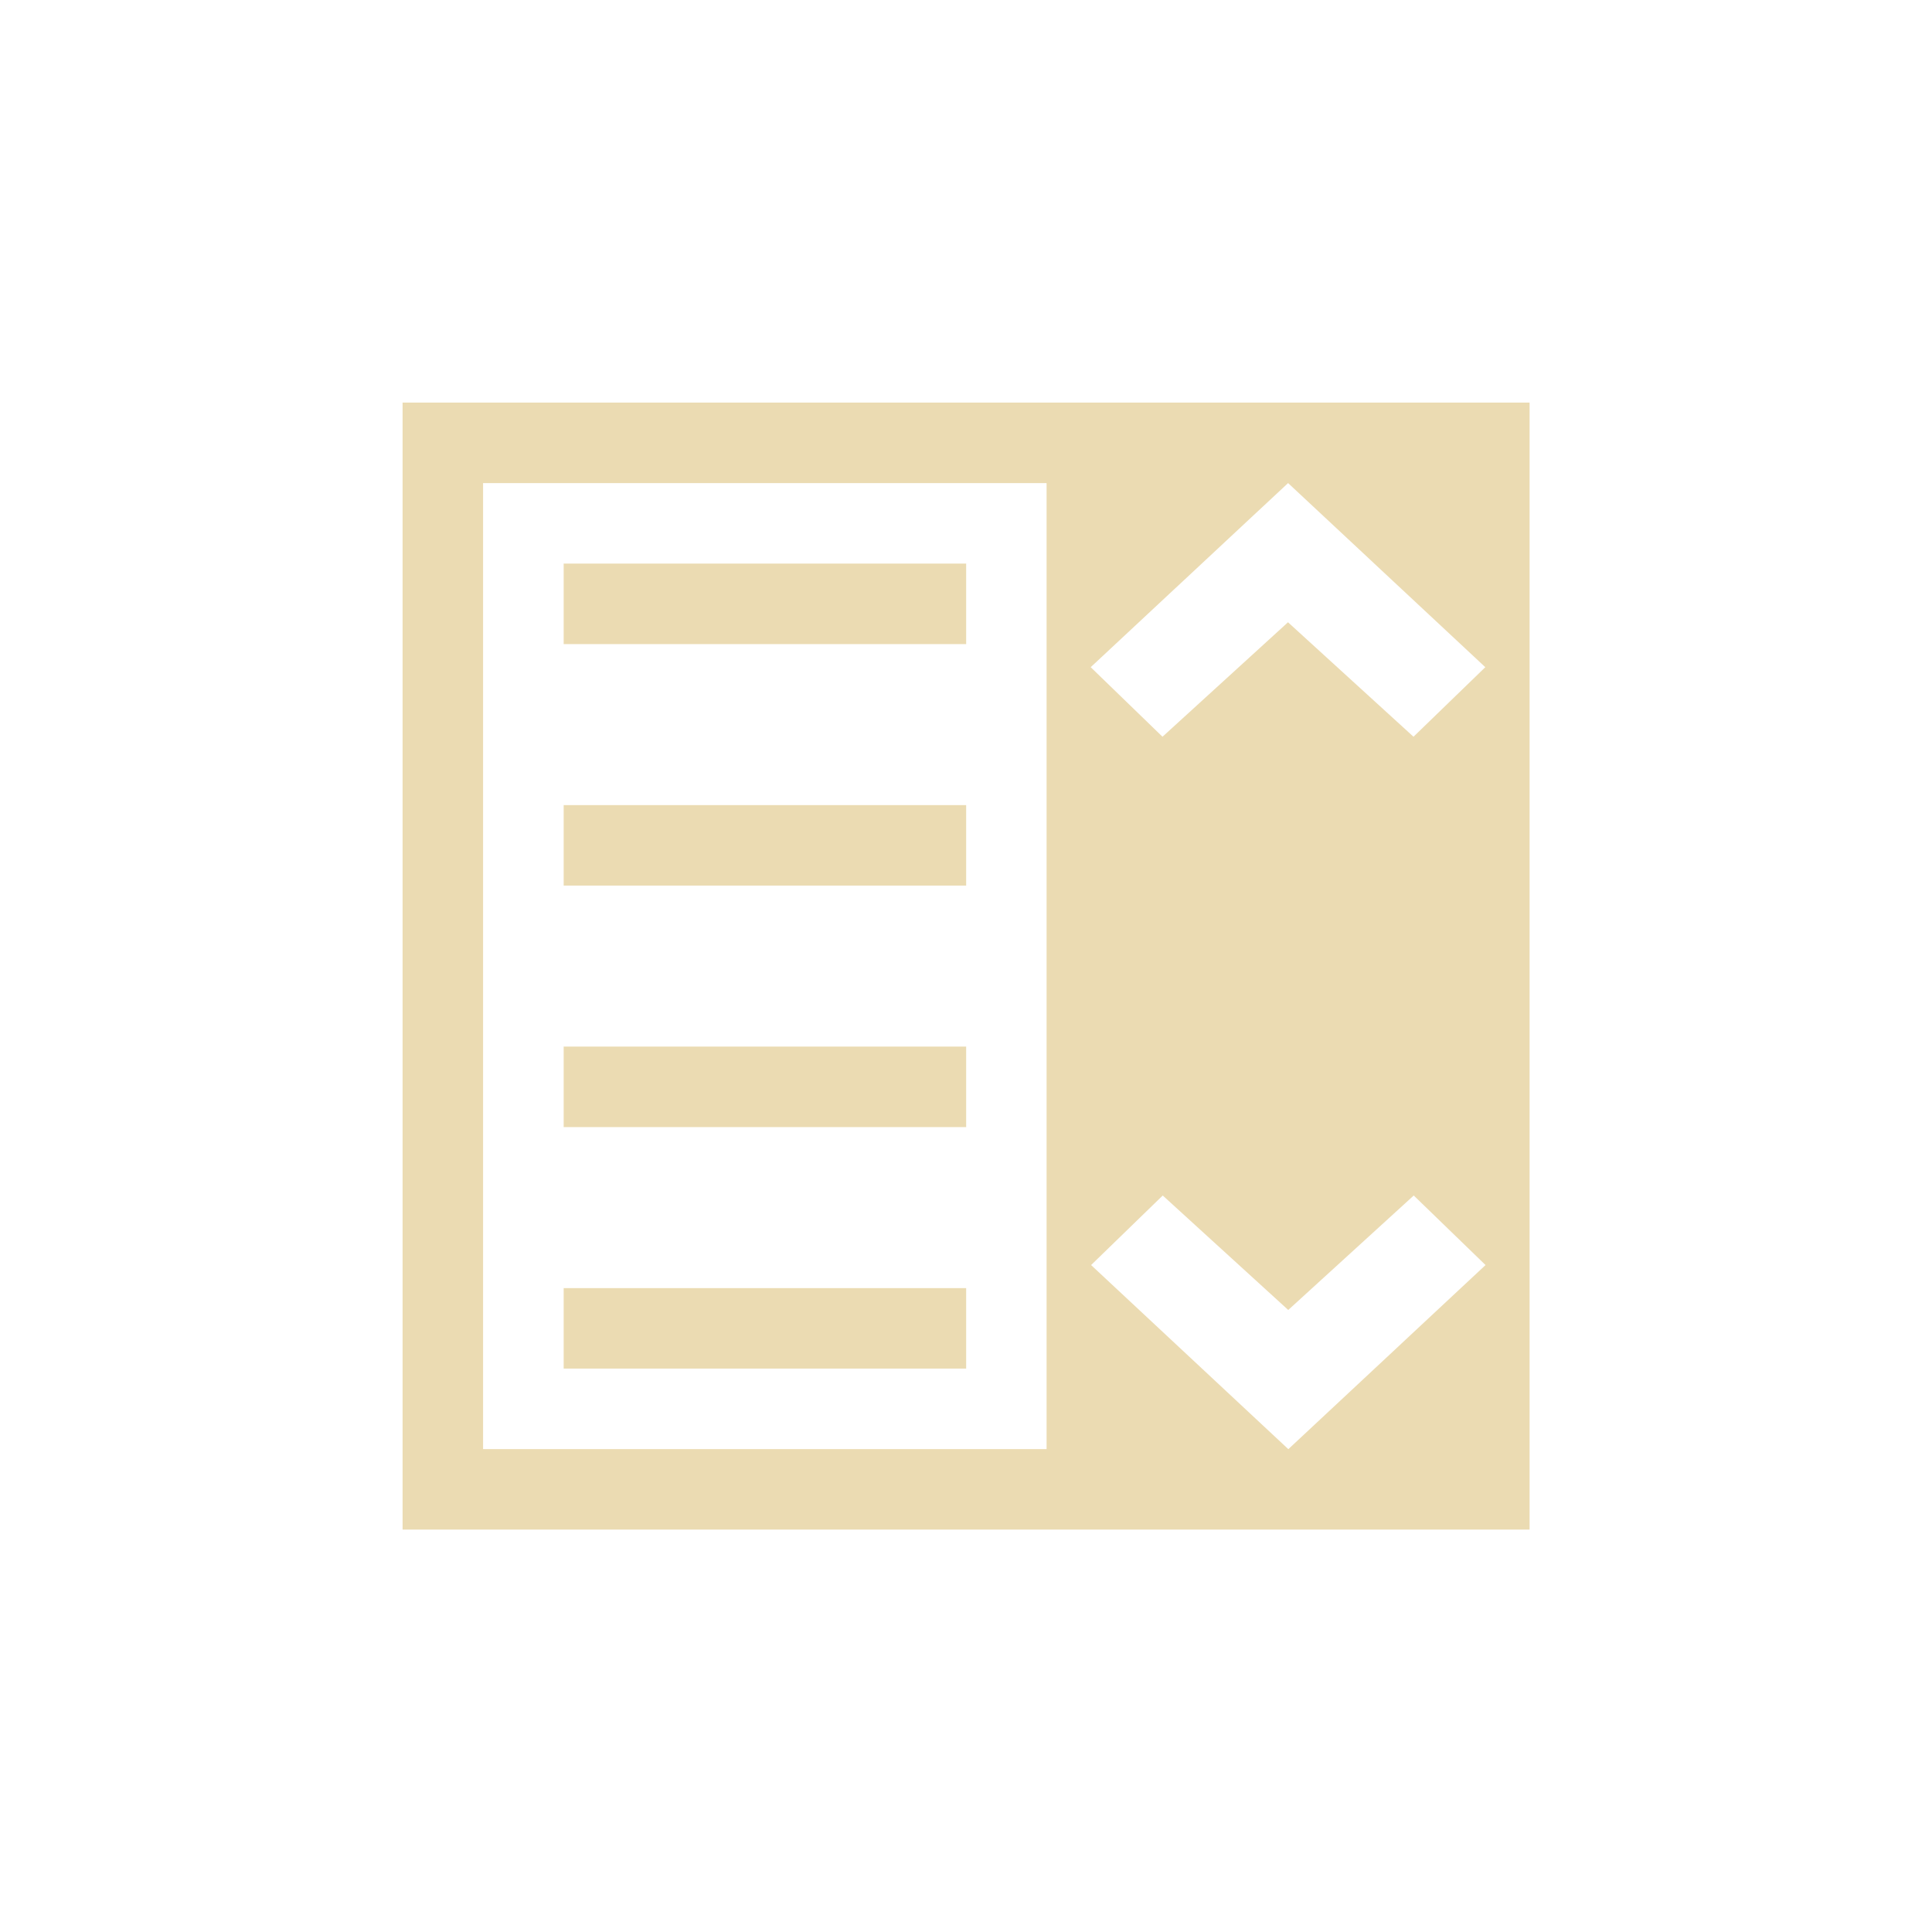
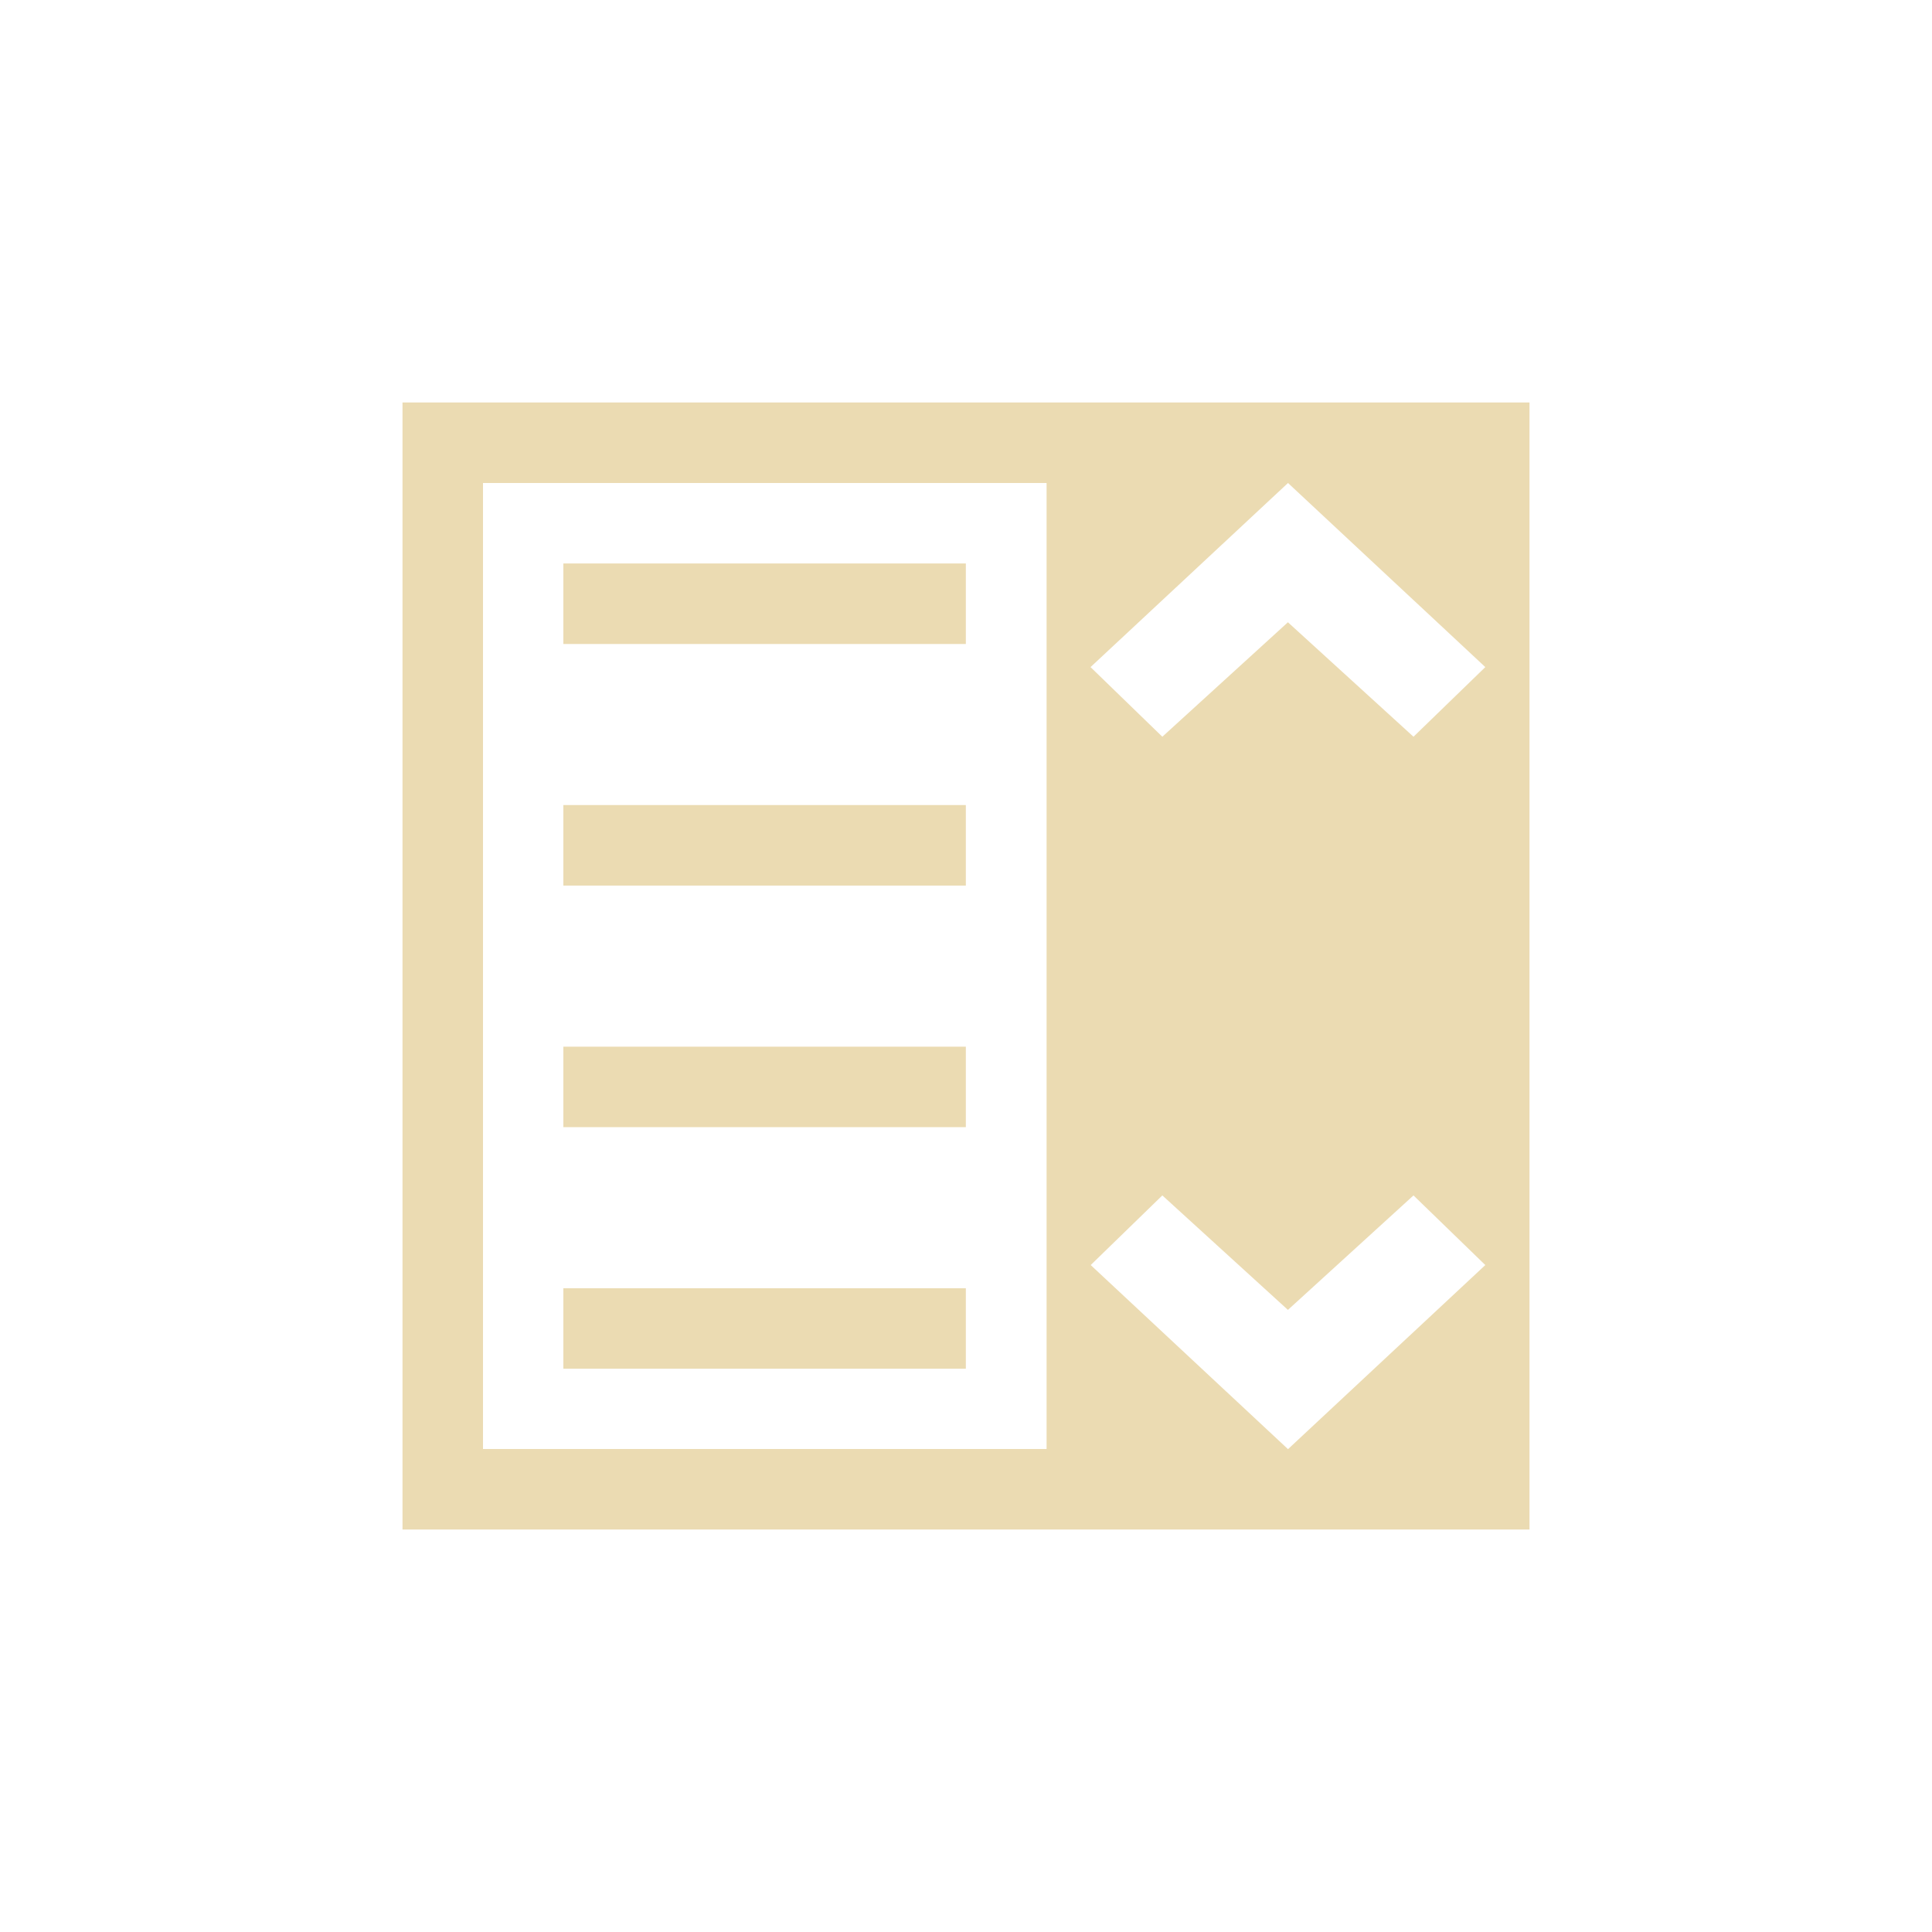
<svg xmlns="http://www.w3.org/2000/svg" width="24" height="24" version="1.1" viewBox="0 0 24 24">
  <defs>
-     <style type="text/css">.ColorScheme-Text {
-         color: #ebdbb2;
-       }</style>
+     <style type="text/css">.ColorScheme-Text { color:#ebdbb2; } .ColorScheme-Highlight { color:#458588; }</style>
  </defs>
-   <path class="ColorScheme-Text" d="m5.001 5.001v14h14v-14h-6.124zm1 1h7v12h-7zm10 3.7e-6 2.45 2.287-0.892 0.864-1.559-1.422-1.559 1.422-0.892-0.864zm-8.999 1v1h5v-1zm7.442 7.85 1.559 1.422 1.559-1.422 0.892 0.864-2.45 2.287-2.45-2.287zm-7.442-4.85v1h5v-1zm0 3v1h5v-1zm0 3v1h5v-1z" fill="currentColor" stroke-width=".875" />
+   <path class="ColorScheme-Text" d="m5 5v14h14v-14zm1 1h7.001v12h-7.001zm10-3.75e-5 2.451 2.287-0.892 0.865-1.56-1.422-1.56 1.422-0.892-0.865zm-9.002 1v1h5v-1zm7.441 7.85 1.56 1.422 1.56-1.422 0.892 0.865-2.451 2.287-2.451-2.287zm-7.441-4.849v1h5v-1zm0 3.001v1h5v-1zm0 3.001v1h5v-1z" fill="currentColor" />
</svg>
